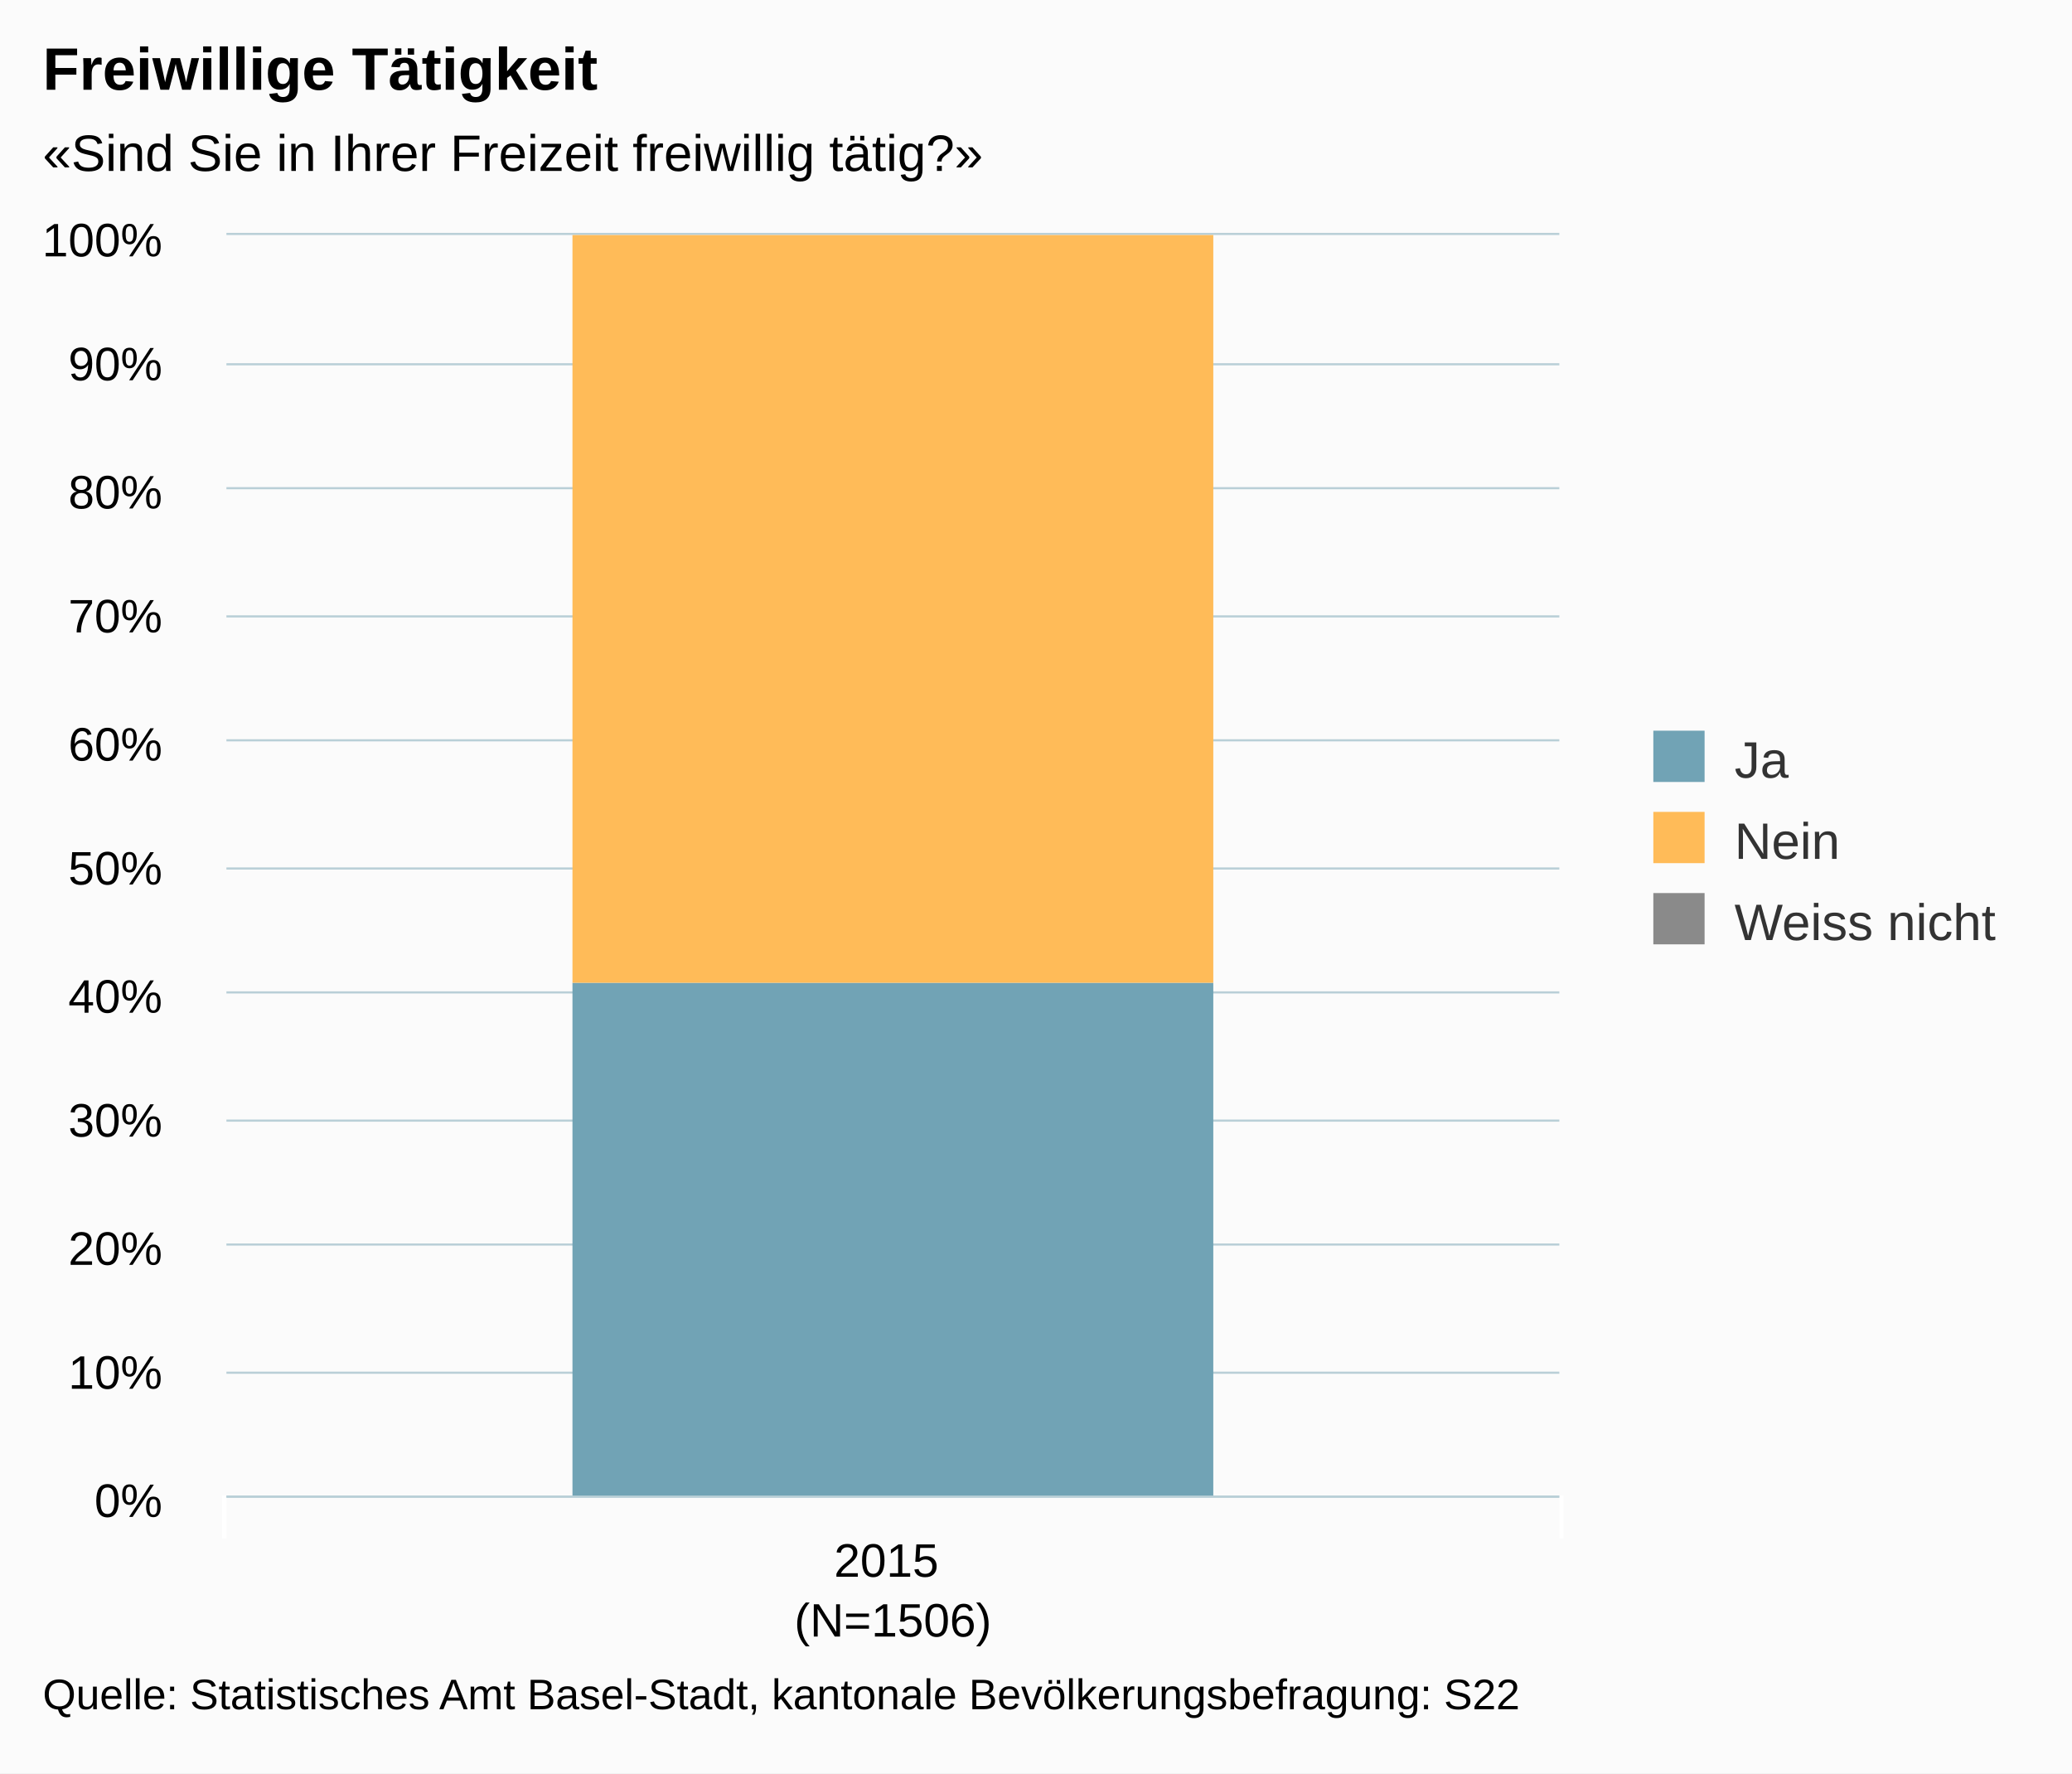
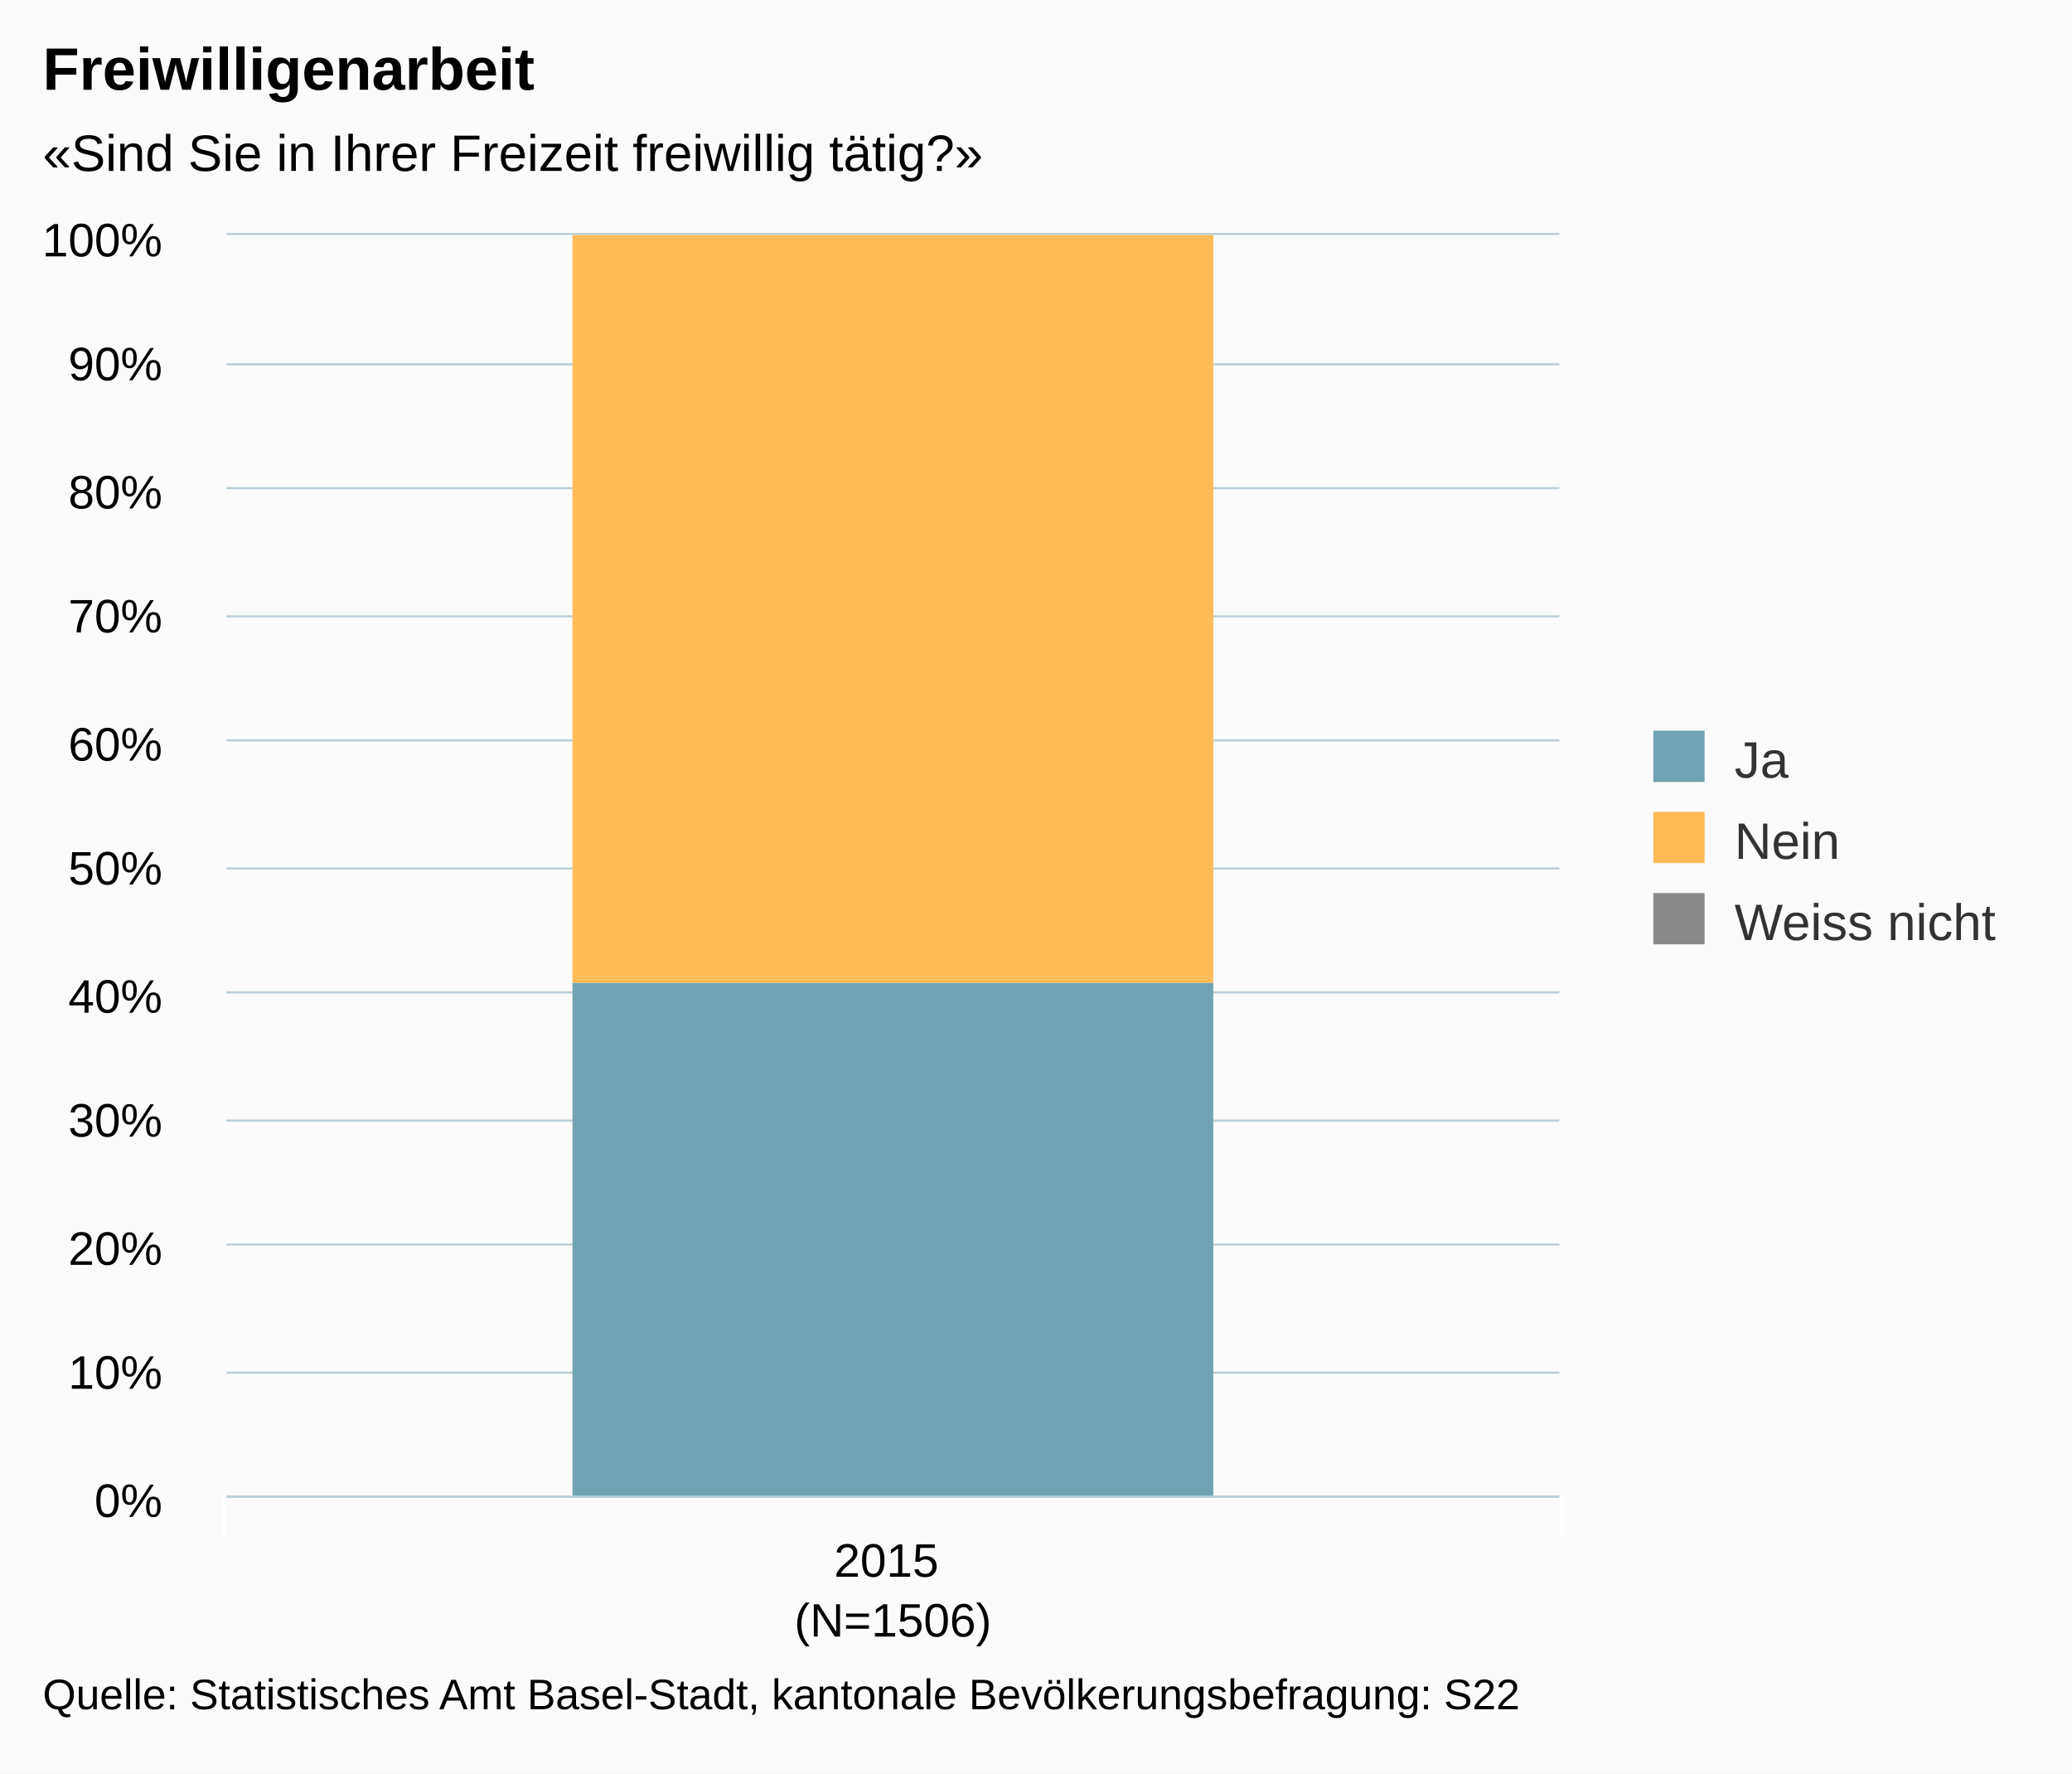
<svg xmlns="http://www.w3.org/2000/svg" version="1.1" class="highcharts-root" style="font-family:arial;font-size:12px;" viewBox="0 0 485 415">
  <defs>
    <clipPath>
      <rect x="0" y="0" width="312" height="295" fill="none" />
    </clipPath>
    <clipPath id="a">
      <rect x="0" y="0" width="312" height="295" fill="none" />
    </clipPath>
  </defs>
  <rect fill="#fbfbfb" class="highcharts-background" x="0" y="0" width="485" height="415" rx="0" ry="0" />
  <rect fill="none" class="highcharts-plot-background" x="53" y="55" width="312" height="295" />
  <g class="highcharts-pane-group" />
  <g class="highcharts-grid highcharts-xaxis-grid ">
    <path fill="none" class="highcharts-grid-line" d="M 364.5 55 L 364.5 350" opacity="1" />
    <path fill="none" class="highcharts-grid-line" d="M 52.5 55 L 52.5 350" opacity="1" />
  </g>
  <g class="highcharts-grid highcharts-yaxis-grid ">
    <path fill="none" stroke="#B9CFD7" stroke-width="0.5" class="highcharts-grid-line" d="M 53 350.25 L 365 350.25" opacity="1" />
    <path fill="none" stroke="#B9CFD7" stroke-width="0.5" class="highcharts-grid-line" d="M 53 321.25 L 365 321.25" opacity="1" />
    <path fill="none" stroke="#B9CFD7" stroke-width="0.5" class="highcharts-grid-line" d="M 53 291.25 L 365 291.25" opacity="1" />
    <path fill="none" stroke="#B9CFD7" stroke-width="0.5" class="highcharts-grid-line" d="M 53 262.25 L 365 262.25" opacity="1" />
    <path fill="none" stroke="#B9CFD7" stroke-width="0.5" class="highcharts-grid-line" d="M 53 232.25 L 365 232.25" opacity="1" />
    <path fill="none" stroke="#B9CFD7" stroke-width="0.5" class="highcharts-grid-line" d="M 53 203.25 L 365 203.25" opacity="1" />
    <path fill="none" stroke="#B9CFD7" stroke-width="0.5" class="highcharts-grid-line" d="M 53 173.25 L 365 173.25" opacity="1" />
    <path fill="none" stroke="#B9CFD7" stroke-width="0.5" class="highcharts-grid-line" d="M 53 144.25 L 365 144.25" opacity="1" />
    <path fill="none" stroke="#B9CFD7" stroke-width="0.5" class="highcharts-grid-line" d="M 53 114.25 L 365 114.25" opacity="1" />
    <path fill="none" stroke="#B9CFD7" stroke-width="0.5" class="highcharts-grid-line" d="M 53 85.25 L 365 85.25" opacity="1" />
    <path fill="none" stroke="#B9CFD7" stroke-width="0.5" class="highcharts-grid-line" d="M 53 54.75 L 365 54.75" opacity="1" />
  </g>
  <rect fill="none" class="highcharts-plot-border" x="53" y="55" width="312" height="295" />
  <g class="highcharts-axis highcharts-xaxis ">
    <path fill="none" class="highcharts-tick" stroke="#FFFFFF" stroke-width="1" d="M 365.5 350 L 365.5 360" opacity="1" />
    <path fill="none" class="highcharts-tick" stroke="#FFFFFF" stroke-width="1" d="M 52.5 350 L 52.5 360" opacity="1" />
    <path fill="none" class="highcharts-axis-line" stroke="#B9CFD7" stroke-width="0.5" d="M 53 350.25 L 365 350.25" />
  </g>
  <g class="highcharts-axis highcharts-yaxis ">
    <path fill="none" class="highcharts-axis-line" d="M 53 55 L 53 350" />
  </g>
  <g class="highcharts-series-group">
    <g class="highcharts-series highcharts-series-0 highcharts-column-series highcharts-color-undefined " transform="translate(53,55) scale(1 1)" clip-path="url(#a)">
      <rect x="81" y="175" width="150" height="121" fill="#71A3B5" class="highcharts-point" />
    </g>
    <g class="highcharts-markers highcharts-series-0 highcharts-column-series highcharts-color-undefined " transform="translate(53,55) scale(1 1)" clip-path="none" />
    <g class="highcharts-series highcharts-series-1 highcharts-column-series highcharts-color-undefined " transform="translate(53,55) scale(1 1)" clip-path="url(#a)">
      <rect x="81" y="0" width="150" height="175" fill="#FFBB58" class="highcharts-point" />
    </g>
    <g class="highcharts-markers highcharts-series-1 highcharts-column-series highcharts-color-undefined " transform="translate(53,55) scale(1 1)" clip-path="none" />
    <g class="highcharts-series highcharts-series-2 highcharts-column-series highcharts-color-undefined " transform="translate(53,55) scale(1 1)" clip-path="url(#a)">
      <rect x="81" y="1" width="150" height="0" fill="#8A8A8A" class="highcharts-point" />
    </g>
    <g class="highcharts-markers highcharts-series-2 highcharts-column-series highcharts-color-undefined " transform="translate(53,55) scale(1 1)" clip-path="none" />
  </g>
  <text x="10" text-anchor="start" class="highcharts-title" style="color:#000000;font-size:14px;font-weight:bold;fill:#000000;" y="21">
-     <tspan>Freiwillige Tätigkeit</tspan>
+     <tspan>Freiwilligenarbeit</tspan>
  </text>
  <text x="10" text-anchor="start" class="highcharts-subtitle" style="color:#000000;font-size:12px;fill:#000000;" y="40">
    <tspan>«Sind Sie in Ihrer Freizeit freiwillig tätig?»</tspan>
  </text>
  <g class="highcharts-legend" transform="translate(377,164)">
    <rect fill="none" class="highcharts-legend-box" rx="0" ry="0" x="0" y="0" width="98" height="68" visibility="visible" />
    <g>
      <g>
        <g class="highcharts-legend-item highcharts-column-series highcharts-color-undefined highcharts-series-0" transform="translate(8,3)">
          <text x="21" style="color:#333333;font-size:12px;font-weight:normal;cursor:pointer;fill:#333333;" text-anchor="start" y="15">
            <tspan>Ja</tspan>
          </text>
          <rect x="2" y="4" width="12" height="12" fill="#71A3B5" class="highcharts-point" />
        </g>
        <g class="highcharts-legend-item highcharts-column-series highcharts-color-undefined highcharts-series-1" transform="translate(8,22)">
          <text x="21" y="15" style="color:#333333;font-size:12px;font-weight:normal;cursor:pointer;fill:#333333;" text-anchor="start">
            <tspan>Nein</tspan>
          </text>
          <rect x="2" y="4" width="12" height="12" fill="#FFBB58" class="highcharts-point" />
        </g>
        <g class="highcharts-legend-item highcharts-column-series highcharts-color-undefined highcharts-series-2" transform="translate(8,41)">
          <text x="21" y="15" style="color:#333333;font-size:12px;font-weight:normal;cursor:pointer;fill:#333333;" text-anchor="start">
            <tspan>Weiss nicht</tspan>
          </text>
          <rect x="2" y="4" width="12" height="12" fill="#8A8A8A" class="highcharts-point" />
        </g>
      </g>
    </g>
  </g>
  <g class="highcharts-axis-labels highcharts-xaxis-labels ">
    <text x="209" style="color:#000000;cursor:default;font-size:11px;fill:#000000;" text-anchor="middle" transform="translate(0,0)" y="369" opacity="1">
      <tspan>2015</tspan>
      <tspan x="209" dy="14">(N=1506)</tspan>
    </text>
  </g>
  <g class="highcharts-axis-labels highcharts-yaxis-labels ">
    <text x="38" style="color:#000000;cursor:default;font-size:11px;fill:#000000;" text-anchor="end" transform="translate(0,0)" y="355" opacity="1">
      <tspan>0%</tspan>
    </text>
    <text x="38" style="color:#000000;cursor:default;font-size:11px;fill:#000000;" text-anchor="end" transform="translate(0,0)" y="325" opacity="1">
      <tspan>10%</tspan>
    </text>
    <text x="38" style="color:#000000;cursor:default;font-size:11px;fill:#000000;" text-anchor="end" transform="translate(0,0)" y="296" opacity="1">
      <tspan>20%</tspan>
    </text>
    <text x="38" style="color:#000000;cursor:default;font-size:11px;fill:#000000;" text-anchor="end" transform="translate(0,0)" y="266" opacity="1">
      <tspan>30%</tspan>
    </text>
    <text x="38" style="color:#000000;cursor:default;font-size:11px;fill:#000000;" text-anchor="end" transform="translate(0,0)" y="237" opacity="1">
      <tspan>40%</tspan>
    </text>
    <text x="38" style="color:#000000;cursor:default;font-size:11px;fill:#000000;" text-anchor="end" transform="translate(0,0)" y="207" opacity="1">
      <tspan>50%</tspan>
    </text>
    <text x="38" style="color:#000000;cursor:default;font-size:11px;fill:#000000;" text-anchor="end" transform="translate(0,0)" y="178" opacity="1">
      <tspan>60%</tspan>
    </text>
    <text x="38" style="color:#000000;cursor:default;font-size:11px;fill:#000000;" text-anchor="end" transform="translate(0,0)" y="148" opacity="1">
      <tspan>70%</tspan>
    </text>
    <text x="38" style="color:#000000;cursor:default;font-size:11px;fill:#000000;" text-anchor="end" transform="translate(0,0)" y="119" opacity="1">
      <tspan>80%</tspan>
    </text>
    <text x="38" style="color:#000000;cursor:default;font-size:11px;fill:#000000;" text-anchor="end" transform="translate(0,0)" y="89" opacity="1">
      <tspan>90%</tspan>
    </text>
    <text x="38" style="color:#000000;cursor:default;font-size:11px;fill:#000000;" text-anchor="end" transform="translate(0,0)" y="60" opacity="1">
      <tspan>100%</tspan>
    </text>
  </g>
  <text x="10" class="highcharts-credits" text-anchor="start" style="cursor:default;color:#000000;font-size:10px;fill:#000000;" y="400">
    <tspan>Quelle: Statistisches Amt Basel-Stadt, kantonale Bevölkerungsbefragung: S22</tspan>
  </text>
</svg>
